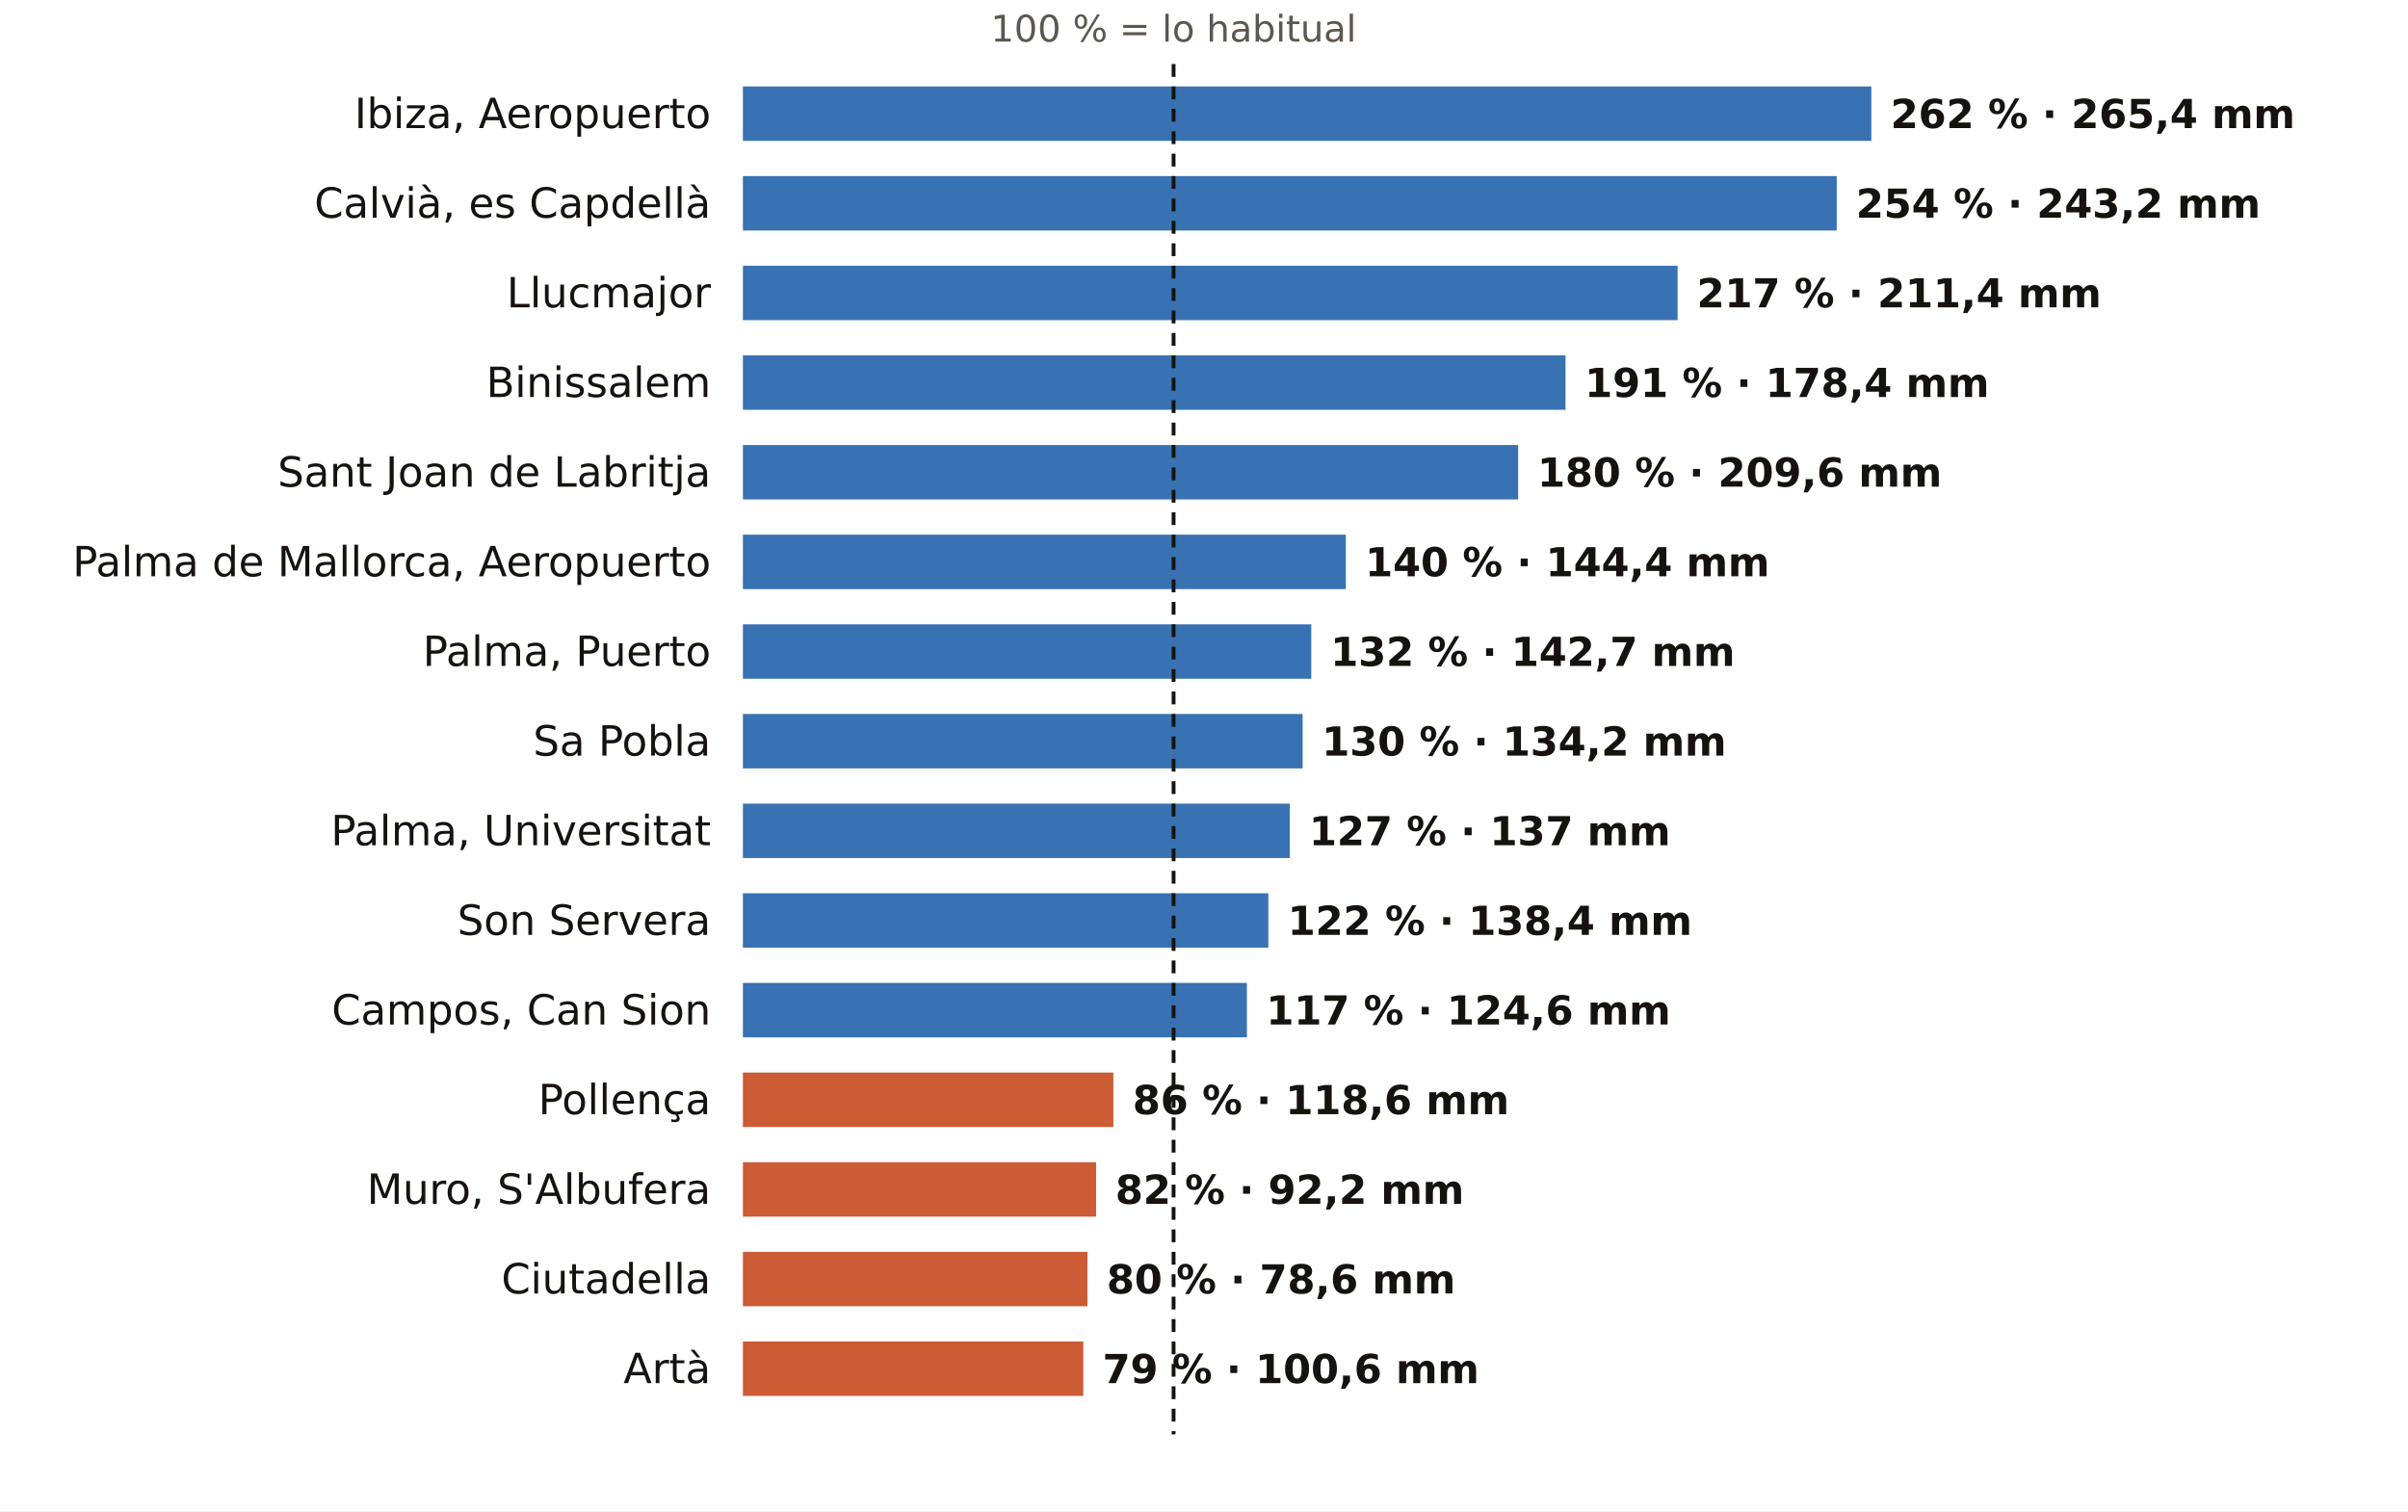
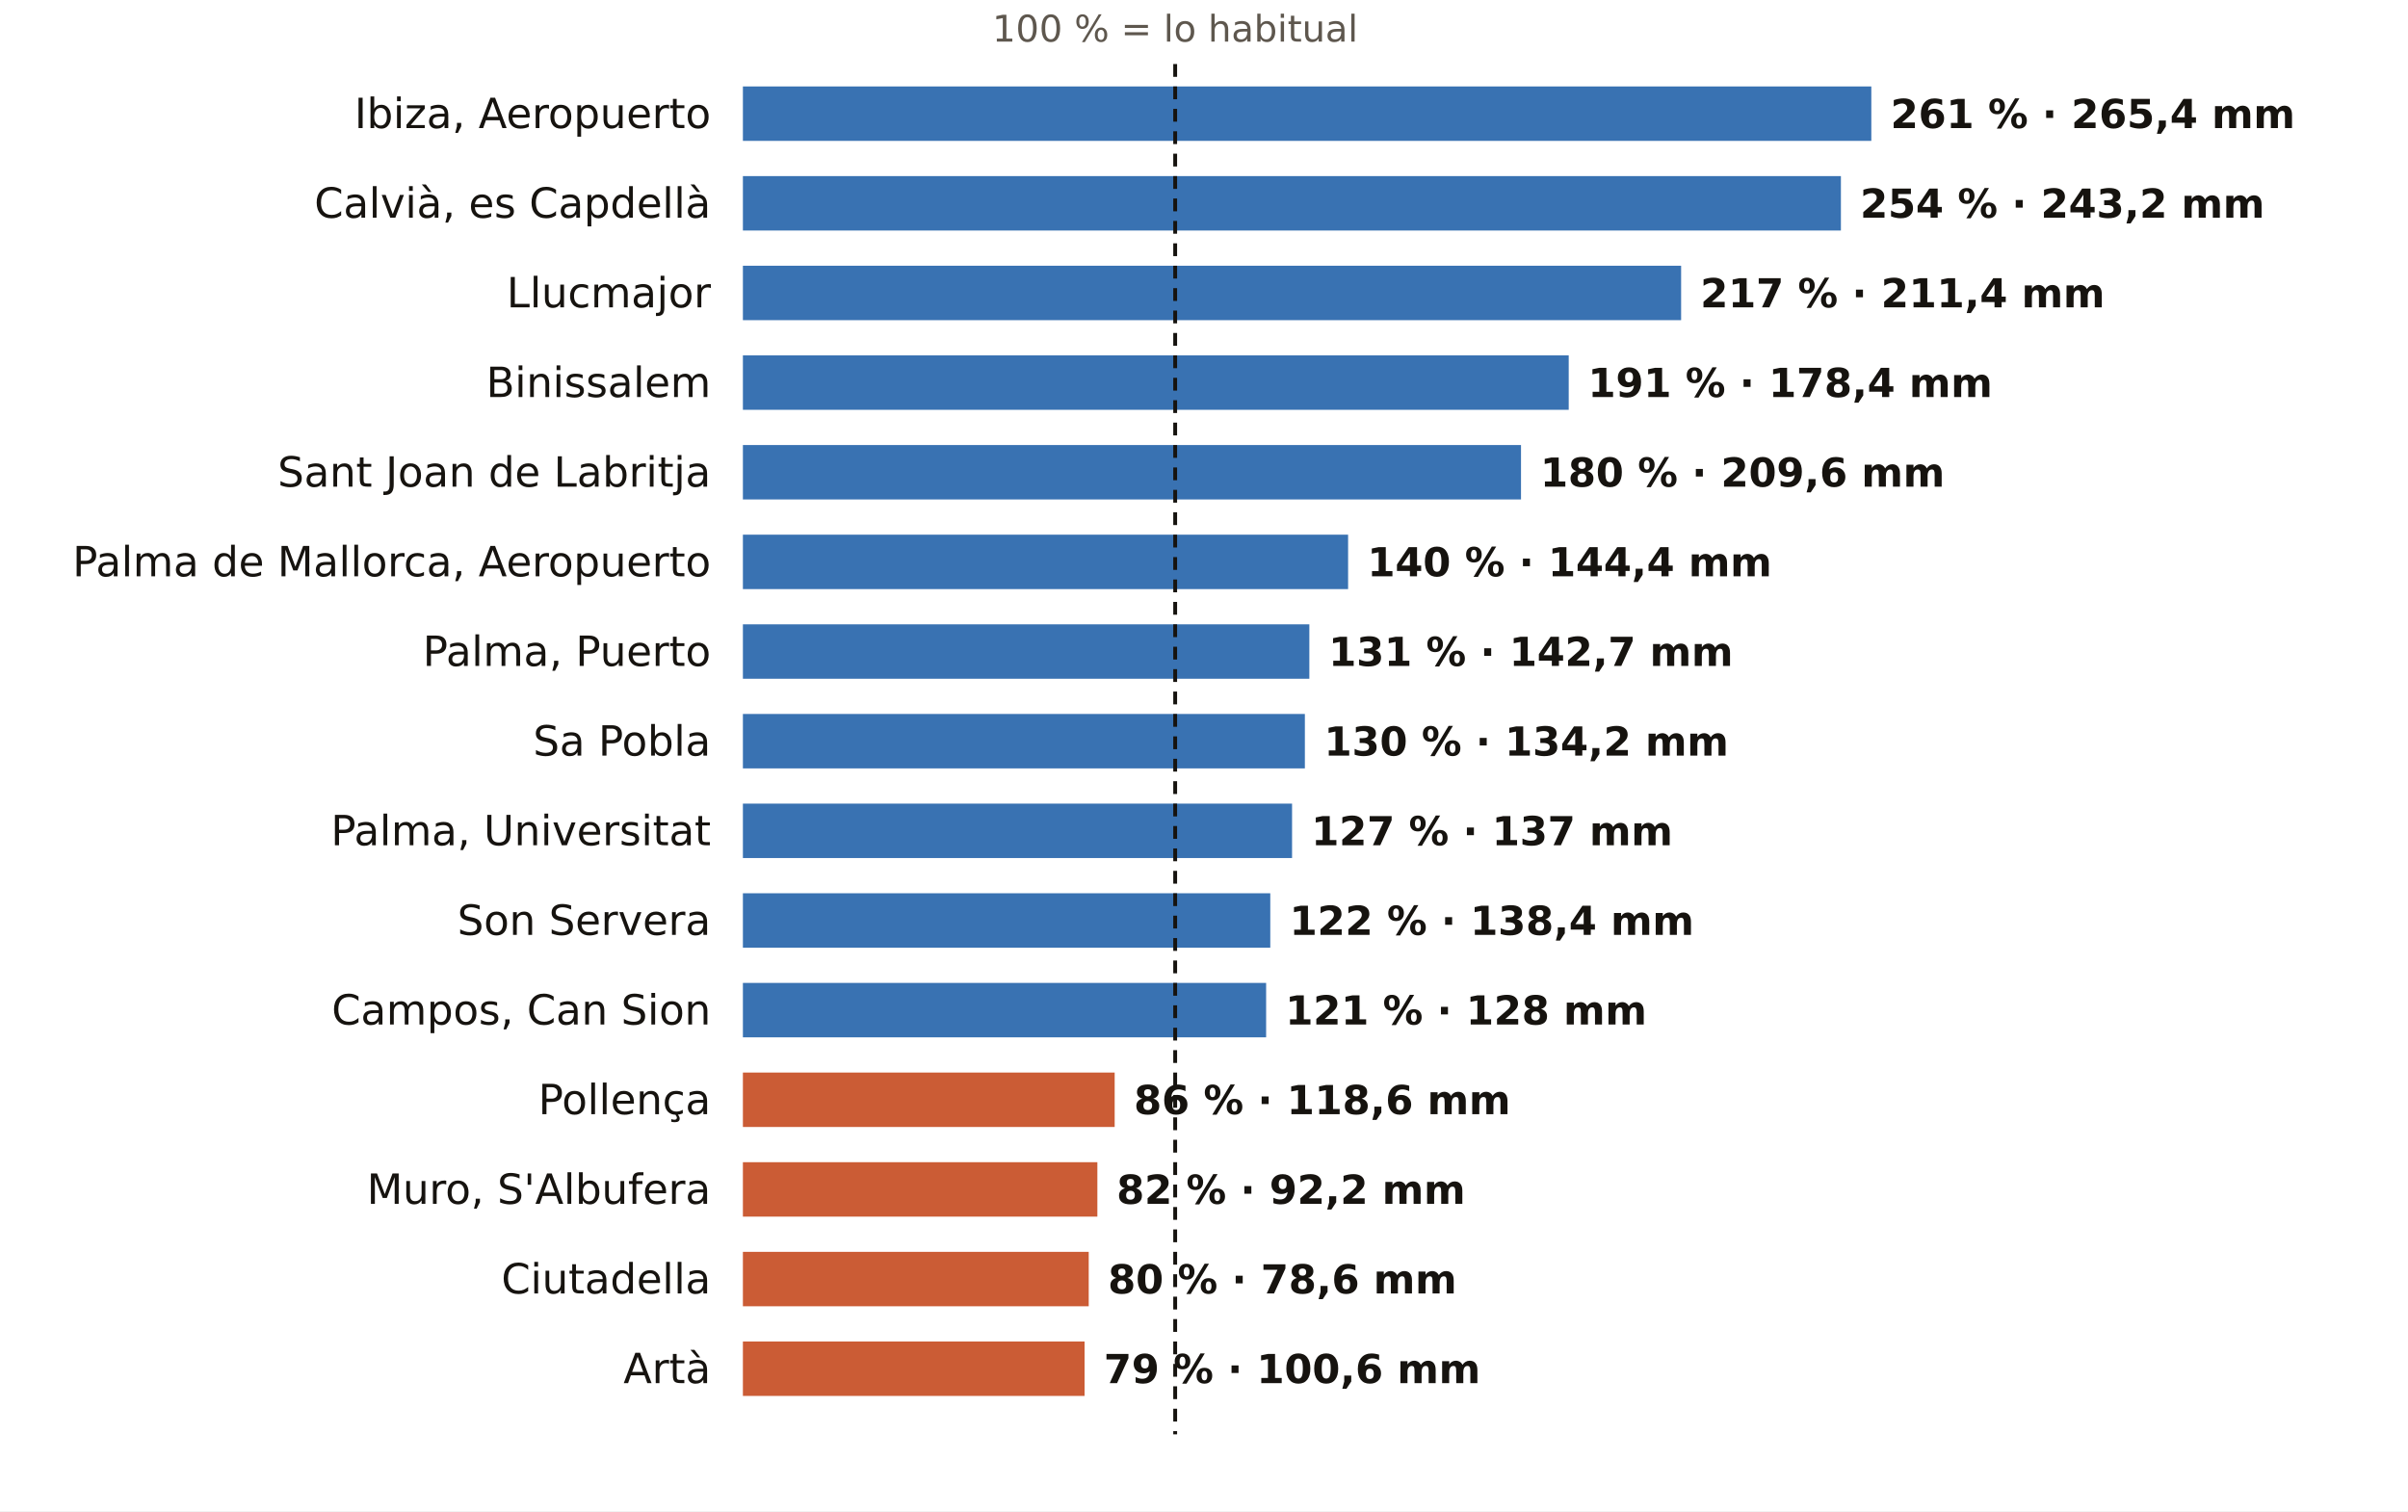
<svg xmlns="http://www.w3.org/2000/svg" viewBox="0 0 752 472" width="752" height="472" role="img" aria-label="El otoño en los pluviómetros de AEMET de Illes Balears: % de lo habitual">
  <rect width="752" height="472" fill="#FFFFFF" />
-   <text x="366.5" y="13.0" font-size="11.5" fill="#5E574E" text-anchor="middle" font-weight="400" font-family="Public Sans, DejaVu Sans, Arial, sans-serif">100 % = lo habitual</text>
+   <text x="367.0" y="13.0" font-size="11.5" fill="#5E574E" text-anchor="middle" font-weight="400" font-family="Public Sans, DejaVu Sans, Arial, sans-serif">100 % = lo habitual</text>
  <text x="222.0" y="40.0" font-size="13" fill="#16130F" text-anchor="end" font-weight="500" font-family="Public Sans, DejaVu Sans, Arial, sans-serif">Ibiza, Aeropuerto</text>
  <rect x="232" y="27" width="352.4" height="17" fill="#1F5FA8" opacity="0.88" />
-   <text x="590.4" y="40.0" font-size="12.5" fill="#16130F" text-anchor="start" font-weight="600" font-family="Public Sans, DejaVu Sans, Arial, sans-serif">262 % · 265,4 mm</text>
+   <text x="590.4" y="40.0" font-size="12.5" fill="#16130F" text-anchor="start" font-weight="600" font-family="Public Sans, DejaVu Sans, Arial, sans-serif">261 % · 265,4 mm</text>
  <text x="222.0" y="68.0" font-size="13" fill="#16130F" text-anchor="end" font-weight="500" font-family="Public Sans, DejaVu Sans, Arial, sans-serif">Calvià, es Capdellà</text>
-   <rect x="232" y="55" width="341.6" height="17" fill="#1F5FA8" opacity="0.88" />
-   <text x="579.6" y="68.0" font-size="12.5" fill="#16130F" text-anchor="start" font-weight="600" font-family="Public Sans, DejaVu Sans, Arial, sans-serif">254 % · 243,2 mm</text>
+   <rect x="232" y="55" width="342.9" height="17" fill="#1F5FA8" opacity="0.88" />
+   <text x="580.9" y="68.0" font-size="12.5" fill="#16130F" text-anchor="start" font-weight="600" font-family="Public Sans, DejaVu Sans, Arial, sans-serif">254 % · 243,2 mm</text>
  <text x="222.0" y="96.0" font-size="13" fill="#16130F" text-anchor="end" font-weight="500" font-family="Public Sans, DejaVu Sans, Arial, sans-serif">Llucmajor</text>
-   <rect x="232" y="83" width="291.9" height="17" fill="#1F5FA8" opacity="0.88" />
-   <text x="529.9" y="96.0" font-size="12.5" fill="#16130F" text-anchor="start" font-weight="600" font-family="Public Sans, DejaVu Sans, Arial, sans-serif">217 % · 211,4 mm</text>
+   <rect x="232" y="83" width="293.0" height="17" fill="#1F5FA8" opacity="0.88" />
+   <text x="531.0" y="96.0" font-size="12.5" fill="#16130F" text-anchor="start" font-weight="600" font-family="Public Sans, DejaVu Sans, Arial, sans-serif">217 % · 211,4 mm</text>
  <text x="222.0" y="124.0" font-size="13" fill="#16130F" text-anchor="end" font-weight="500" font-family="Public Sans, DejaVu Sans, Arial, sans-serif">Binissalem</text>
-   <rect x="232" y="111" width="256.9" height="17" fill="#1F5FA8" opacity="0.88" />
-   <text x="494.9" y="124.0" font-size="12.5" fill="#16130F" text-anchor="start" font-weight="600" font-family="Public Sans, DejaVu Sans, Arial, sans-serif">191 % · 178,4 mm</text>
+   <rect x="232" y="111" width="257.9" height="17" fill="#1F5FA8" opacity="0.88" />
+   <text x="495.9" y="124.0" font-size="12.5" fill="#16130F" text-anchor="start" font-weight="600" font-family="Public Sans, DejaVu Sans, Arial, sans-serif">191 % · 178,4 mm</text>
  <text x="222.0" y="152.0" font-size="13" fill="#16130F" text-anchor="end" font-weight="500" font-family="Public Sans, DejaVu Sans, Arial, sans-serif">Sant Joan de Labritja</text>
-   <rect x="232" y="139" width="242.1" height="17" fill="#1F5FA8" opacity="0.88" />
-   <text x="480.1" y="152.0" font-size="12.5" fill="#16130F" text-anchor="start" font-weight="600" font-family="Public Sans, DejaVu Sans, Arial, sans-serif">180 % · 209,6 mm</text>
+   <rect x="232" y="139" width="243.0" height="17" fill="#1F5FA8" opacity="0.88" />
+   <text x="481.0" y="152.0" font-size="12.5" fill="#16130F" text-anchor="start" font-weight="600" font-family="Public Sans, DejaVu Sans, Arial, sans-serif">180 % · 209,6 mm</text>
  <text x="222.0" y="180.0" font-size="13" fill="#16130F" text-anchor="end" font-weight="500" font-family="Public Sans, DejaVu Sans, Arial, sans-serif">Palma de Mallorca, Aeropuerto</text>
-   <rect x="232" y="167" width="188.3" height="17" fill="#1F5FA8" opacity="0.88" />
-   <text x="426.3" y="180.0" font-size="12.5" fill="#16130F" text-anchor="start" font-weight="600" font-family="Public Sans, DejaVu Sans, Arial, sans-serif">140 % · 144,4 mm</text>
+   <rect x="232" y="167" width="189.0" height="17" fill="#1F5FA8" opacity="0.88" />
+   <text x="427.0" y="180.0" font-size="12.5" fill="#16130F" text-anchor="start" font-weight="600" font-family="Public Sans, DejaVu Sans, Arial, sans-serif">140 % · 144,4 mm</text>
  <text x="222.0" y="208.0" font-size="13" fill="#16130F" text-anchor="end" font-weight="500" font-family="Public Sans, DejaVu Sans, Arial, sans-serif">Palma, Puerto</text>
-   <rect x="232" y="195" width="177.5" height="17" fill="#1F5FA8" opacity="0.88" />
-   <text x="415.5" y="208.0" font-size="12.5" fill="#16130F" text-anchor="start" font-weight="600" font-family="Public Sans, DejaVu Sans, Arial, sans-serif">132 % · 142,7 mm</text>
+   <rect x="232" y="195" width="176.9" height="17" fill="#1F5FA8" opacity="0.88" />
+   <text x="414.9" y="208.0" font-size="12.5" fill="#16130F" text-anchor="start" font-weight="600" font-family="Public Sans, DejaVu Sans, Arial, sans-serif">131 % · 142,7 mm</text>
  <text x="222.0" y="236.0" font-size="13" fill="#16130F" text-anchor="end" font-weight="500" font-family="Public Sans, DejaVu Sans, Arial, sans-serif">Sa Pobla</text>
-   <rect x="232" y="223" width="174.8" height="17" fill="#1F5FA8" opacity="0.88" />
-   <text x="412.8" y="236.0" font-size="12.5" fill="#16130F" text-anchor="start" font-weight="600" font-family="Public Sans, DejaVu Sans, Arial, sans-serif">130 % · 134,2 mm</text>
+   <rect x="232" y="223" width="175.5" height="17" fill="#1F5FA8" opacity="0.88" />
+   <text x="413.5" y="236.0" font-size="12.5" fill="#16130F" text-anchor="start" font-weight="600" font-family="Public Sans, DejaVu Sans, Arial, sans-serif">130 % · 134,2 mm</text>
  <text x="222.0" y="264.0" font-size="13" fill="#16130F" text-anchor="end" font-weight="500" font-family="Public Sans, DejaVu Sans, Arial, sans-serif">Palma, Universitat</text>
-   <rect x="232" y="251" width="170.8" height="17" fill="#1F5FA8" opacity="0.88" />
-   <text x="408.8" y="264.0" font-size="12.5" fill="#16130F" text-anchor="start" font-weight="600" font-family="Public Sans, DejaVu Sans, Arial, sans-serif">127 % · 137 mm</text>
+   <rect x="232" y="251" width="171.5" height="17" fill="#1F5FA8" opacity="0.88" />
+   <text x="409.5" y="264.0" font-size="12.5" fill="#16130F" text-anchor="start" font-weight="600" font-family="Public Sans, DejaVu Sans, Arial, sans-serif">127 % · 137 mm</text>
  <text x="222.0" y="292.0" font-size="13" fill="#16130F" text-anchor="end" font-weight="500" font-family="Public Sans, DejaVu Sans, Arial, sans-serif">Son Servera</text>
-   <rect x="232" y="279" width="164.1" height="17" fill="#1F5FA8" opacity="0.88" />
-   <text x="402.1" y="292.0" font-size="12.5" fill="#16130F" text-anchor="start" font-weight="600" font-family="Public Sans, DejaVu Sans, Arial, sans-serif">122 % · 138,4 mm</text>
+   <rect x="232" y="279" width="164.7" height="17" fill="#1F5FA8" opacity="0.88" />
+   <text x="402.7" y="292.0" font-size="12.5" fill="#16130F" text-anchor="start" font-weight="600" font-family="Public Sans, DejaVu Sans, Arial, sans-serif">122 % · 138,4 mm</text>
  <text x="222.0" y="320.0" font-size="13" fill="#16130F" text-anchor="end" font-weight="500" font-family="Public Sans, DejaVu Sans, Arial, sans-serif">Campos, Can Sion</text>
-   <rect x="232" y="307" width="157.4" height="17" fill="#1F5FA8" opacity="0.88" />
-   <text x="395.4" y="320.0" font-size="12.5" fill="#16130F" text-anchor="start" font-weight="600" font-family="Public Sans, DejaVu Sans, Arial, sans-serif">117 % · 124,6 mm</text>
+   <rect x="232" y="307" width="163.4" height="17" fill="#1F5FA8" opacity="0.88" />
+   <text x="401.4" y="320.0" font-size="12.5" fill="#16130F" text-anchor="start" font-weight="600" font-family="Public Sans, DejaVu Sans, Arial, sans-serif">121 % · 128 mm</text>
  <text x="222.0" y="348.0" font-size="13" fill="#16130F" text-anchor="end" font-weight="500" font-family="Public Sans, DejaVu Sans, Arial, sans-serif">Pollença</text>
-   <rect x="232" y="335" width="115.7" height="17" fill="#C4461A" opacity="0.88" />
-   <text x="353.7" y="348.0" font-size="12.5" fill="#16130F" text-anchor="start" font-weight="600" font-family="Public Sans, DejaVu Sans, Arial, sans-serif">86 % · 118,6 mm</text>
+   <rect x="232" y="335" width="116.1" height="17" fill="#C4461A" opacity="0.88" />
+   <text x="354.1" y="348.0" font-size="12.5" fill="#16130F" text-anchor="start" font-weight="600" font-family="Public Sans, DejaVu Sans, Arial, sans-serif">86 % · 118,6 mm</text>
  <text x="222.0" y="376.0" font-size="13" fill="#16130F" text-anchor="end" font-weight="500" font-family="Public Sans, DejaVu Sans, Arial, sans-serif">Muro, S'Albufera</text>
-   <rect x="232" y="363" width="110.3" height="17" fill="#C4461A" opacity="0.88" />
-   <text x="348.3" y="376.0" font-size="12.5" fill="#16130F" text-anchor="start" font-weight="600" font-family="Public Sans, DejaVu Sans, Arial, sans-serif">82 % · 92,2 mm</text>
+   <rect x="232" y="363" width="110.7" height="17" fill="#C4461A" opacity="0.88" />
+   <text x="348.7" y="376.0" font-size="12.5" fill="#16130F" text-anchor="start" font-weight="600" font-family="Public Sans, DejaVu Sans, Arial, sans-serif">82 % · 92,2 mm</text>
  <text x="222.0" y="404.0" font-size="13" fill="#16130F" text-anchor="end" font-weight="500" font-family="Public Sans, DejaVu Sans, Arial, sans-serif">Ciutadella</text>
-   <rect x="232" y="391" width="107.6" height="17" fill="#C4461A" opacity="0.88" />
-   <text x="345.6" y="404.0" font-size="12.5" fill="#16130F" text-anchor="start" font-weight="600" font-family="Public Sans, DejaVu Sans, Arial, sans-serif">80 % · 78,6 mm</text>
+   <rect x="232" y="391" width="108.0" height="17" fill="#C4461A" opacity="0.88" />
+   <text x="346.0" y="404.0" font-size="12.5" fill="#16130F" text-anchor="start" font-weight="600" font-family="Public Sans, DejaVu Sans, Arial, sans-serif">80 % · 78,6 mm</text>
  <text x="222.0" y="432.0" font-size="13" fill="#16130F" text-anchor="end" font-weight="500" font-family="Public Sans, DejaVu Sans, Arial, sans-serif">Artà</text>
-   <rect x="232" y="419" width="106.3" height="17" fill="#C4461A" opacity="0.88" />
-   <text x="344.3" y="432.0" font-size="12.5" fill="#16130F" text-anchor="start" font-weight="600" font-family="Public Sans, DejaVu Sans, Arial, sans-serif">79 % · 100,6 mm</text>
-   <line x1="366.5" x2="366.5" y1="20" y2="448" stroke="#16130F" stroke-width="1.2" stroke-dasharray="4 3" />
+   <rect x="232" y="419" width="106.7" height="17" fill="#C4461A" opacity="0.88" />
+   <text x="344.7" y="432.0" font-size="12.5" fill="#16130F" text-anchor="start" font-weight="600" font-family="Public Sans, DejaVu Sans, Arial, sans-serif">79 % · 100,6 mm</text>
+   <line x1="367.0" x2="367.0" y1="20" y2="448" stroke="#16130F" stroke-width="1.2" stroke-dasharray="4 3" />
</svg>
